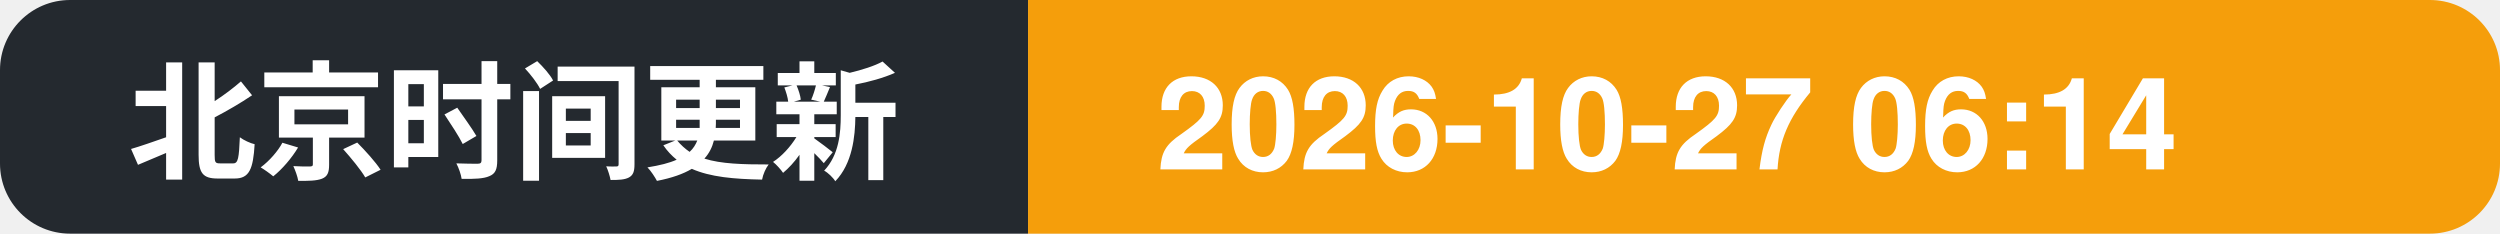
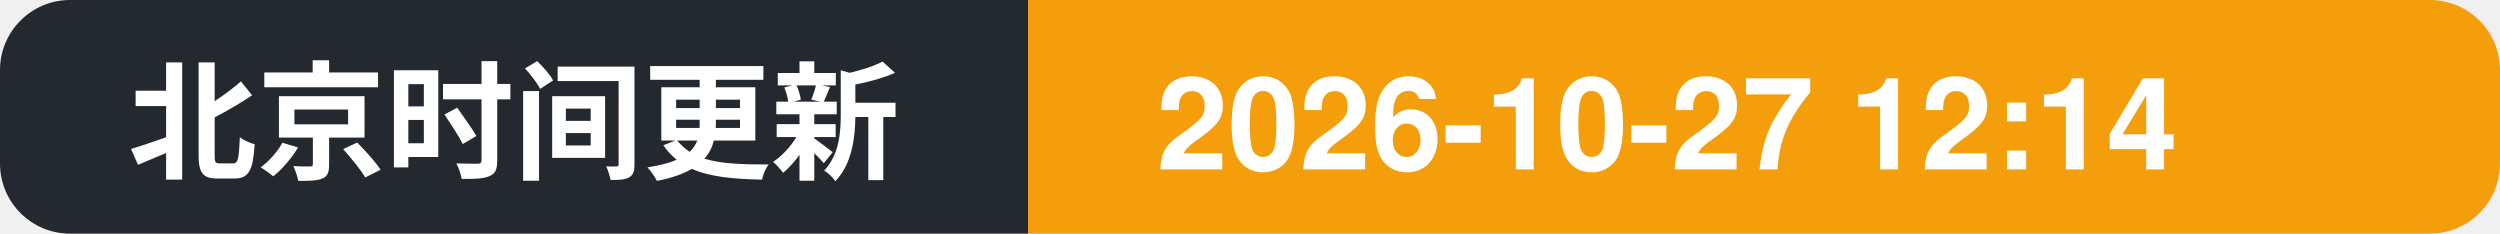
- <svg xmlns="http://www.w3.org/2000/svg" width="214" height="20" role="img" aria-label="北京时间更新: 2026-10-27 06:14">
+ <svg xmlns="http://www.w3.org/2000/svg" width="214" height="20" role="img" aria-label="北京时间更新: 2026-10-27 12:14">
  <clipPath id="c">
    <rect width="214" height="20" rx="6" />
  </clipPath>
  <g clip-path="url(#c)">
    <rect width="88" height="20" fill="#24292f" />
    <rect x="88" width="126" height="20" fill="#f59e0b" />
    <text x="11" y="14.5" font-family="Segoe UI, PingFang SC, Hiragino Sans GB, Microsoft YaHei, Helvetica, Arial, sans-serif" font-size="11" font-weight="600" fill="#ffffff">北京时间更新</text>
-     <text x="99" y="14.5" font-family="Segoe UI, PingFang SC, Hiragino Sans GB, Microsoft YaHei, Helvetica, Arial, sans-serif" font-size="11" font-weight="700" fill="#ffffff">2026-10-27 06:14</text>
+     <text x="99" y="14.5" font-family="Segoe UI, PingFang SC, Hiragino Sans GB, Microsoft YaHei, Helvetica, Arial, sans-serif" font-size="11" font-weight="700" fill="#ffffff">2026-10-27 12:14</text>
  </g>
</svg>
